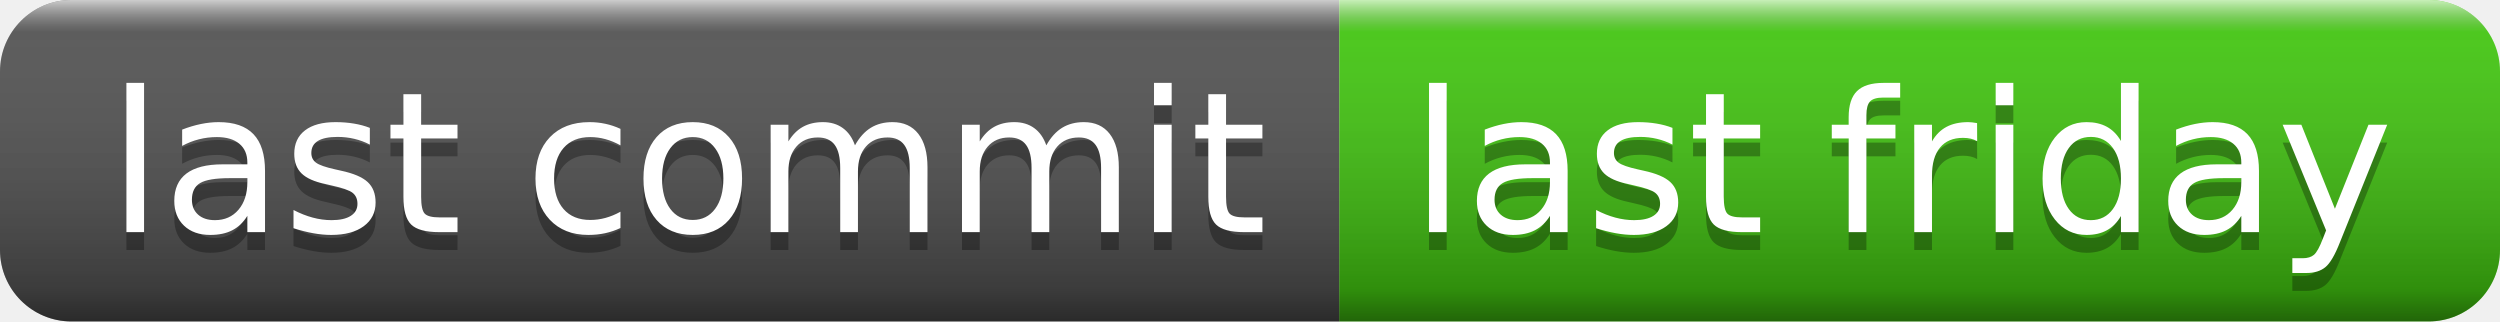
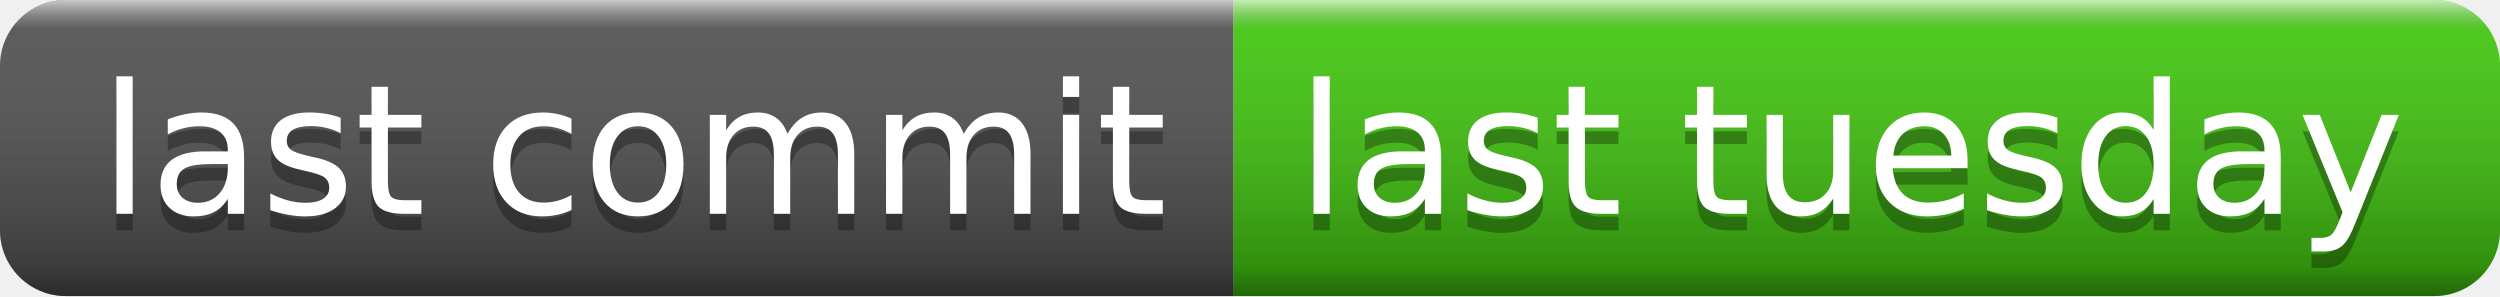
- <svg xmlns="http://www.w3.org/2000/svg" width="140" height="18" role="img" aria-label="last commit: last friday">
+ <svg xmlns="http://www.w3.org/2000/svg" width="152" height="18" role="img" aria-label="last commit: last tuesday">
  <linearGradient id="s" x2="0" y2="100%">
    <stop offset="0" stop-color="#fff" stop-opacity=".7" />
    <stop offset=".1" stop-color="#aaa" stop-opacity=".1" />
    <stop offset=".9" stop-color="#000" stop-opacity=".3" />
    <stop offset="1" stop-color="#000" stop-opacity=".5" />
  </linearGradient>
  <clipPath id="r">
-     <rect width="140" height="18" rx="4" fill="#fff" />
+     <rect width="152" height="18" rx="4" fill="#fff" />
  </clipPath>
  <g clip-path="url(#r)">
    <rect width="75" height="18" fill="#555" />
-     <rect x="75" width="65" height="18" fill="#4c1" />
-     <rect width="140" height="18" fill="url(#s)" />
+     <rect x="75" width="77" height="18" fill="#4c1" />
+     <rect width="152" height="18" fill="url(#s)" />
  </g>
  <g fill="#fff" text-anchor="middle" font-family="Verdana,Geneva,DejaVu Sans,sans-serif" text-rendering="geometricPrecision" font-size="110">
    <text aria-hidden="true" x="385" y="140" fill="#010101" fill-opacity=".3" transform="scale(.1)" textLength="650">last commit</text>
    <text x="385" y="130" transform="scale(.1)" fill="#fff" textLength="650">last commit</text>
-     <text aria-hidden="true" x="1065" y="140" fill="#010101" fill-opacity=".3" transform="scale(.1)" textLength="550">last friday</text>
-     <text x="1065" y="130" transform="scale(.1)" fill="#fff" textLength="550">last friday</text>
+     <text aria-hidden="true" x="1125" y="140" fill="#010101" fill-opacity=".3" transform="scale(.1)" textLength="670">last tuesday</text>
+     <text x="1125" y="130" transform="scale(.1)" fill="#fff" textLength="670">last tuesday</text>
  </g>
</svg>
